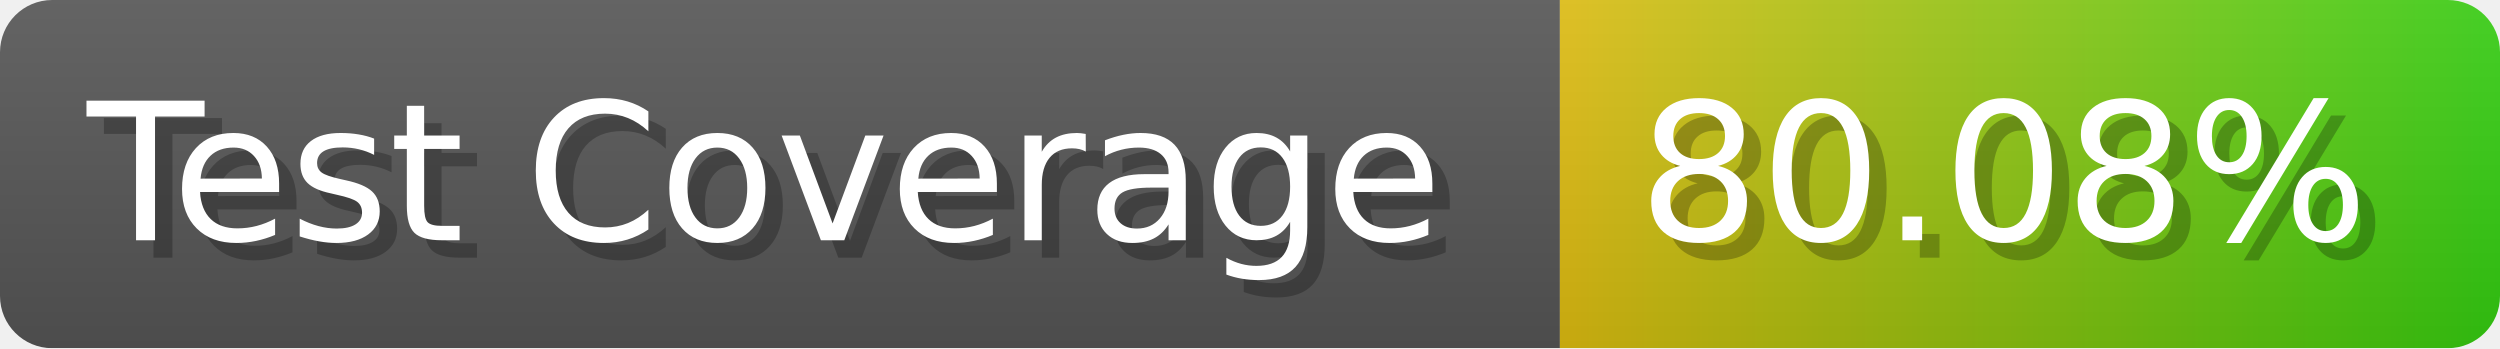
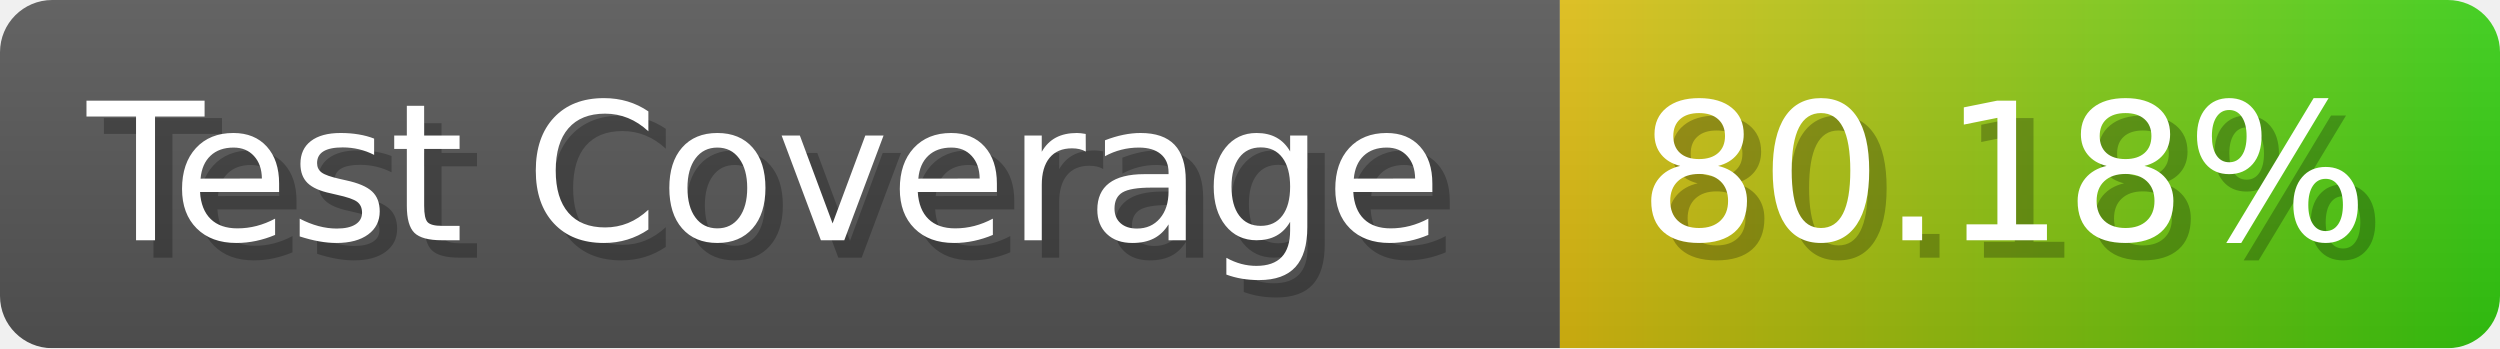
- <svg xmlns="http://www.w3.org/2000/svg" width="143.6" height="20" viewBox="0 0 1436 200" role="img" aria-label="Test Coverage: 80.08%">
+ <svg xmlns="http://www.w3.org/2000/svg" width="143.6" height="20" viewBox="0 0 1436 200" role="img" aria-label="Test Coverage: 80.18%">
  <linearGradient id="a" x2="0" y2="100%">
    <stop offset="0" stop-opacity=".1" stop-color="#EEE" />
    <stop offset="1" stop-opacity=".1" />
  </linearGradient>
  <mask id="m">
    <rect width="1436" height="200" rx="30" fill="#FFF" />
  </mask>
  <g mask="url(#m)">
    <rect width="896" height="200" fill="#555" />
    <rect width="540" height="200" fill="url(#x)" x="896" />
    <rect width="1436" height="200" fill="url(#a)" />
  </g>
  <g aria-hidden="true" fill="#fff" text-anchor="start" font-family="Verdana,DejaVu Sans,sans-serif" font-size="110">
    <text x="60" y="148" textLength="796" fill="#000" opacity="0.25">Test Coverage</text>
    <text x="50" y="138" textLength="796">Test Coverage</text>
-     <text x="951" y="148" textLength="440" fill="#000" opacity="0.25">80.08%</text>
-     <text x="941" y="138" textLength="440">80.08%</text>
+     <text x="951" y="148" textLength="440" fill="#000" opacity="0.25">80.18%</text>
+     <text x="941" y="138" textLength="440">80.18%</text>
  </g>
  <linearGradient id="x" x1="0%" y1="0%" x2="100%" y2="0%">
    <stop offset="0%" style="stop-color:#DB1" />
    <stop offset="100%" style="stop-color:#3C1" />
  </linearGradient>
</svg>
